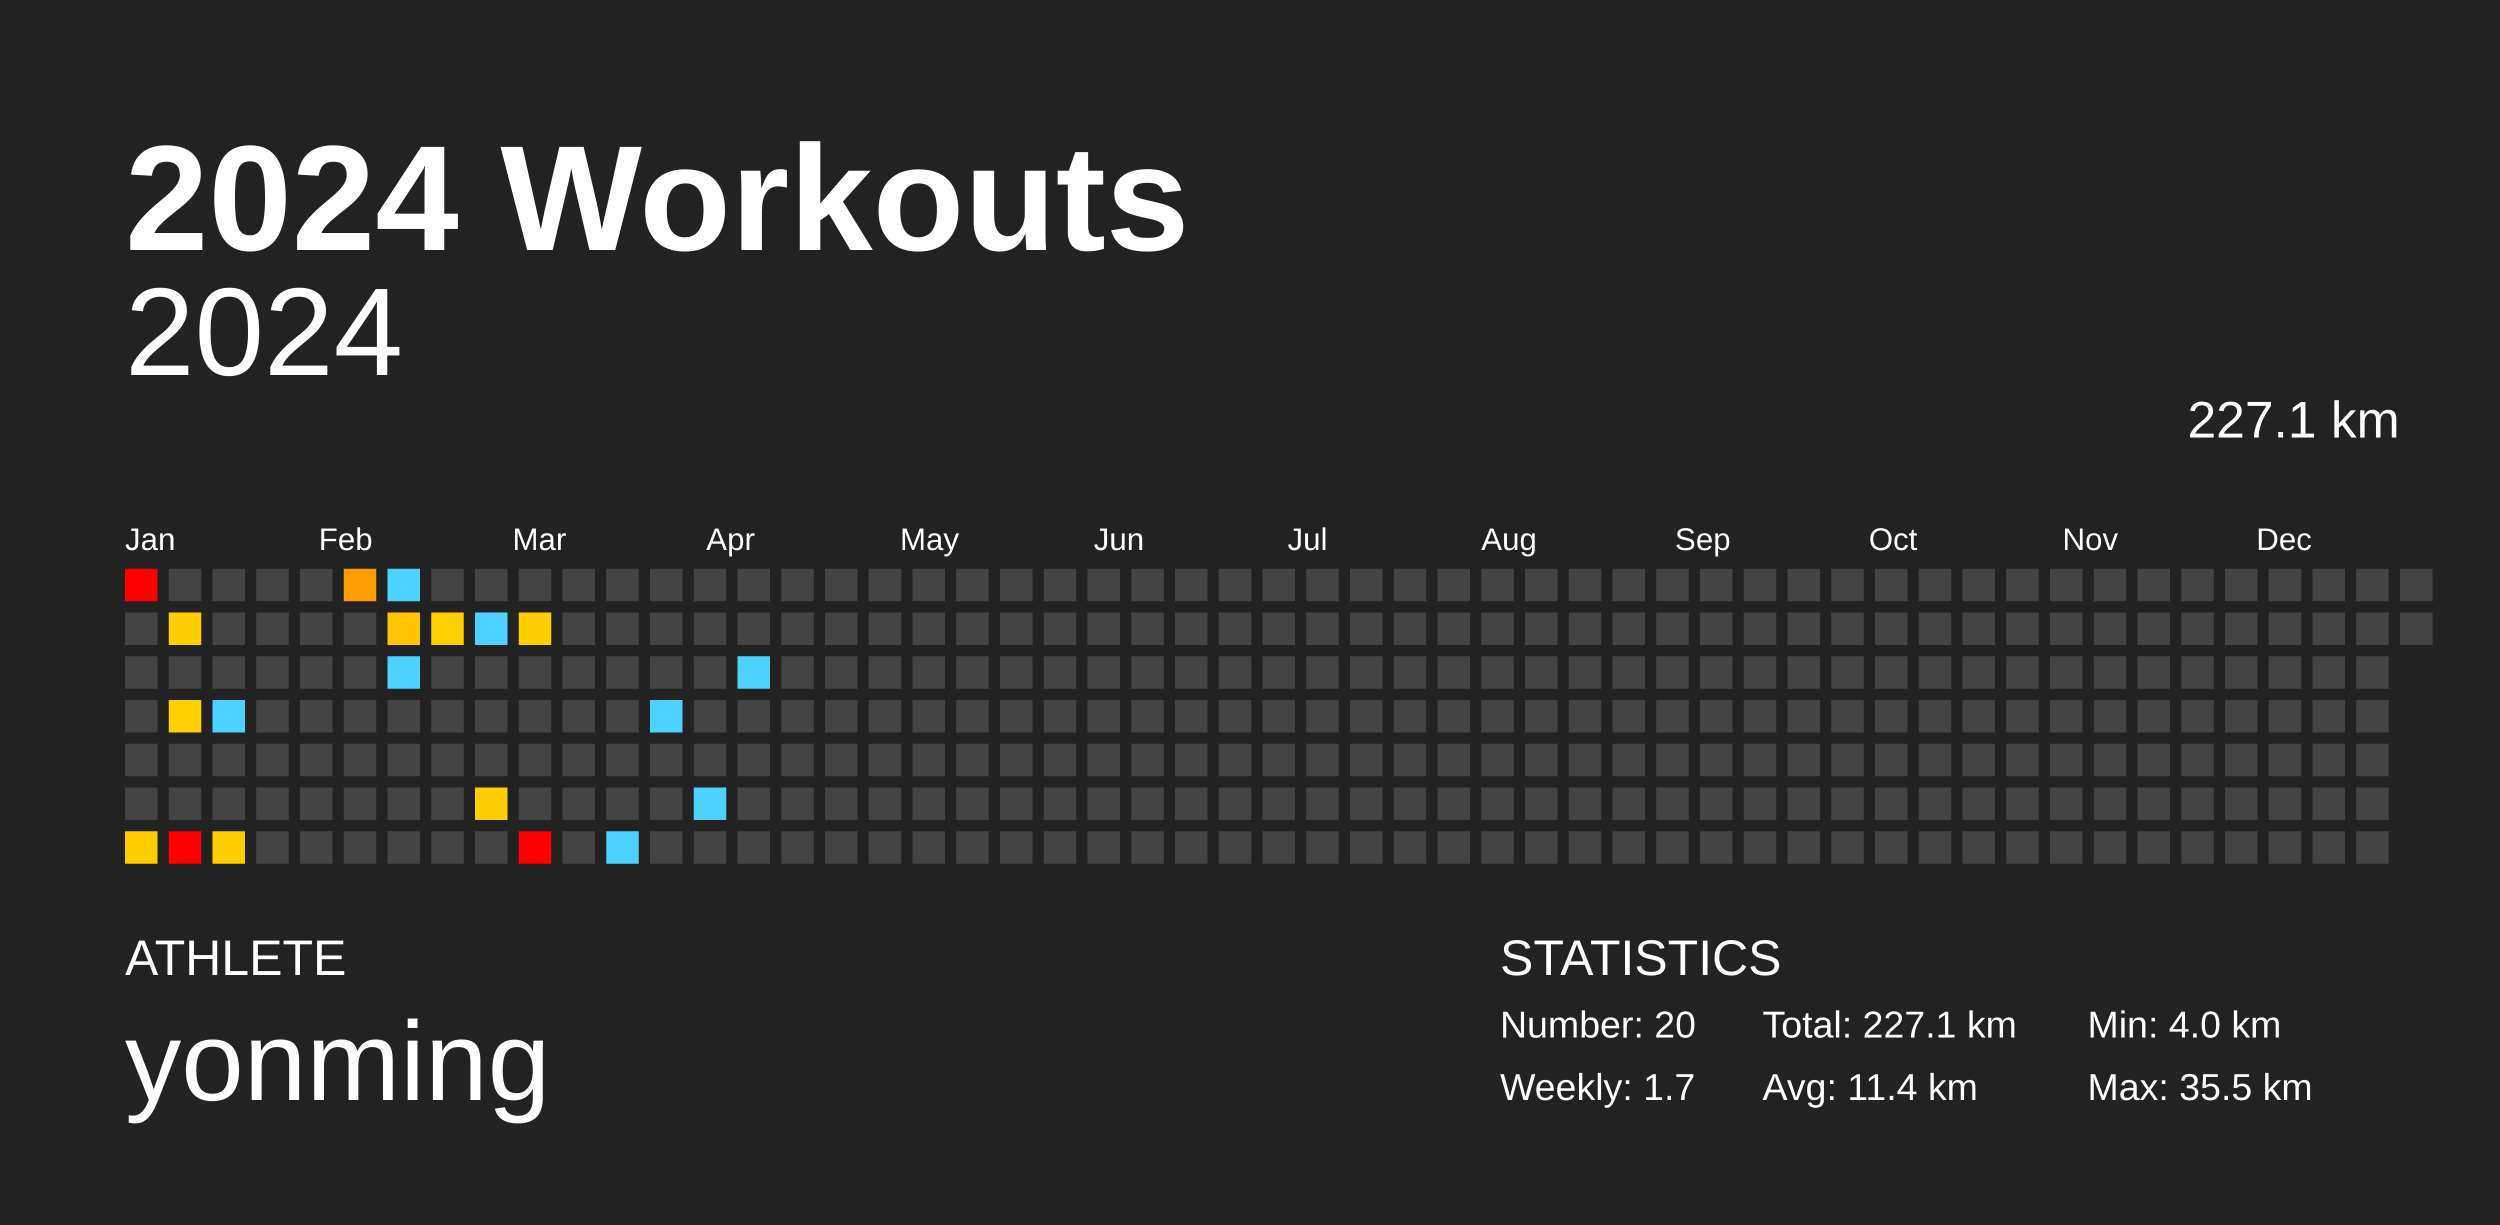
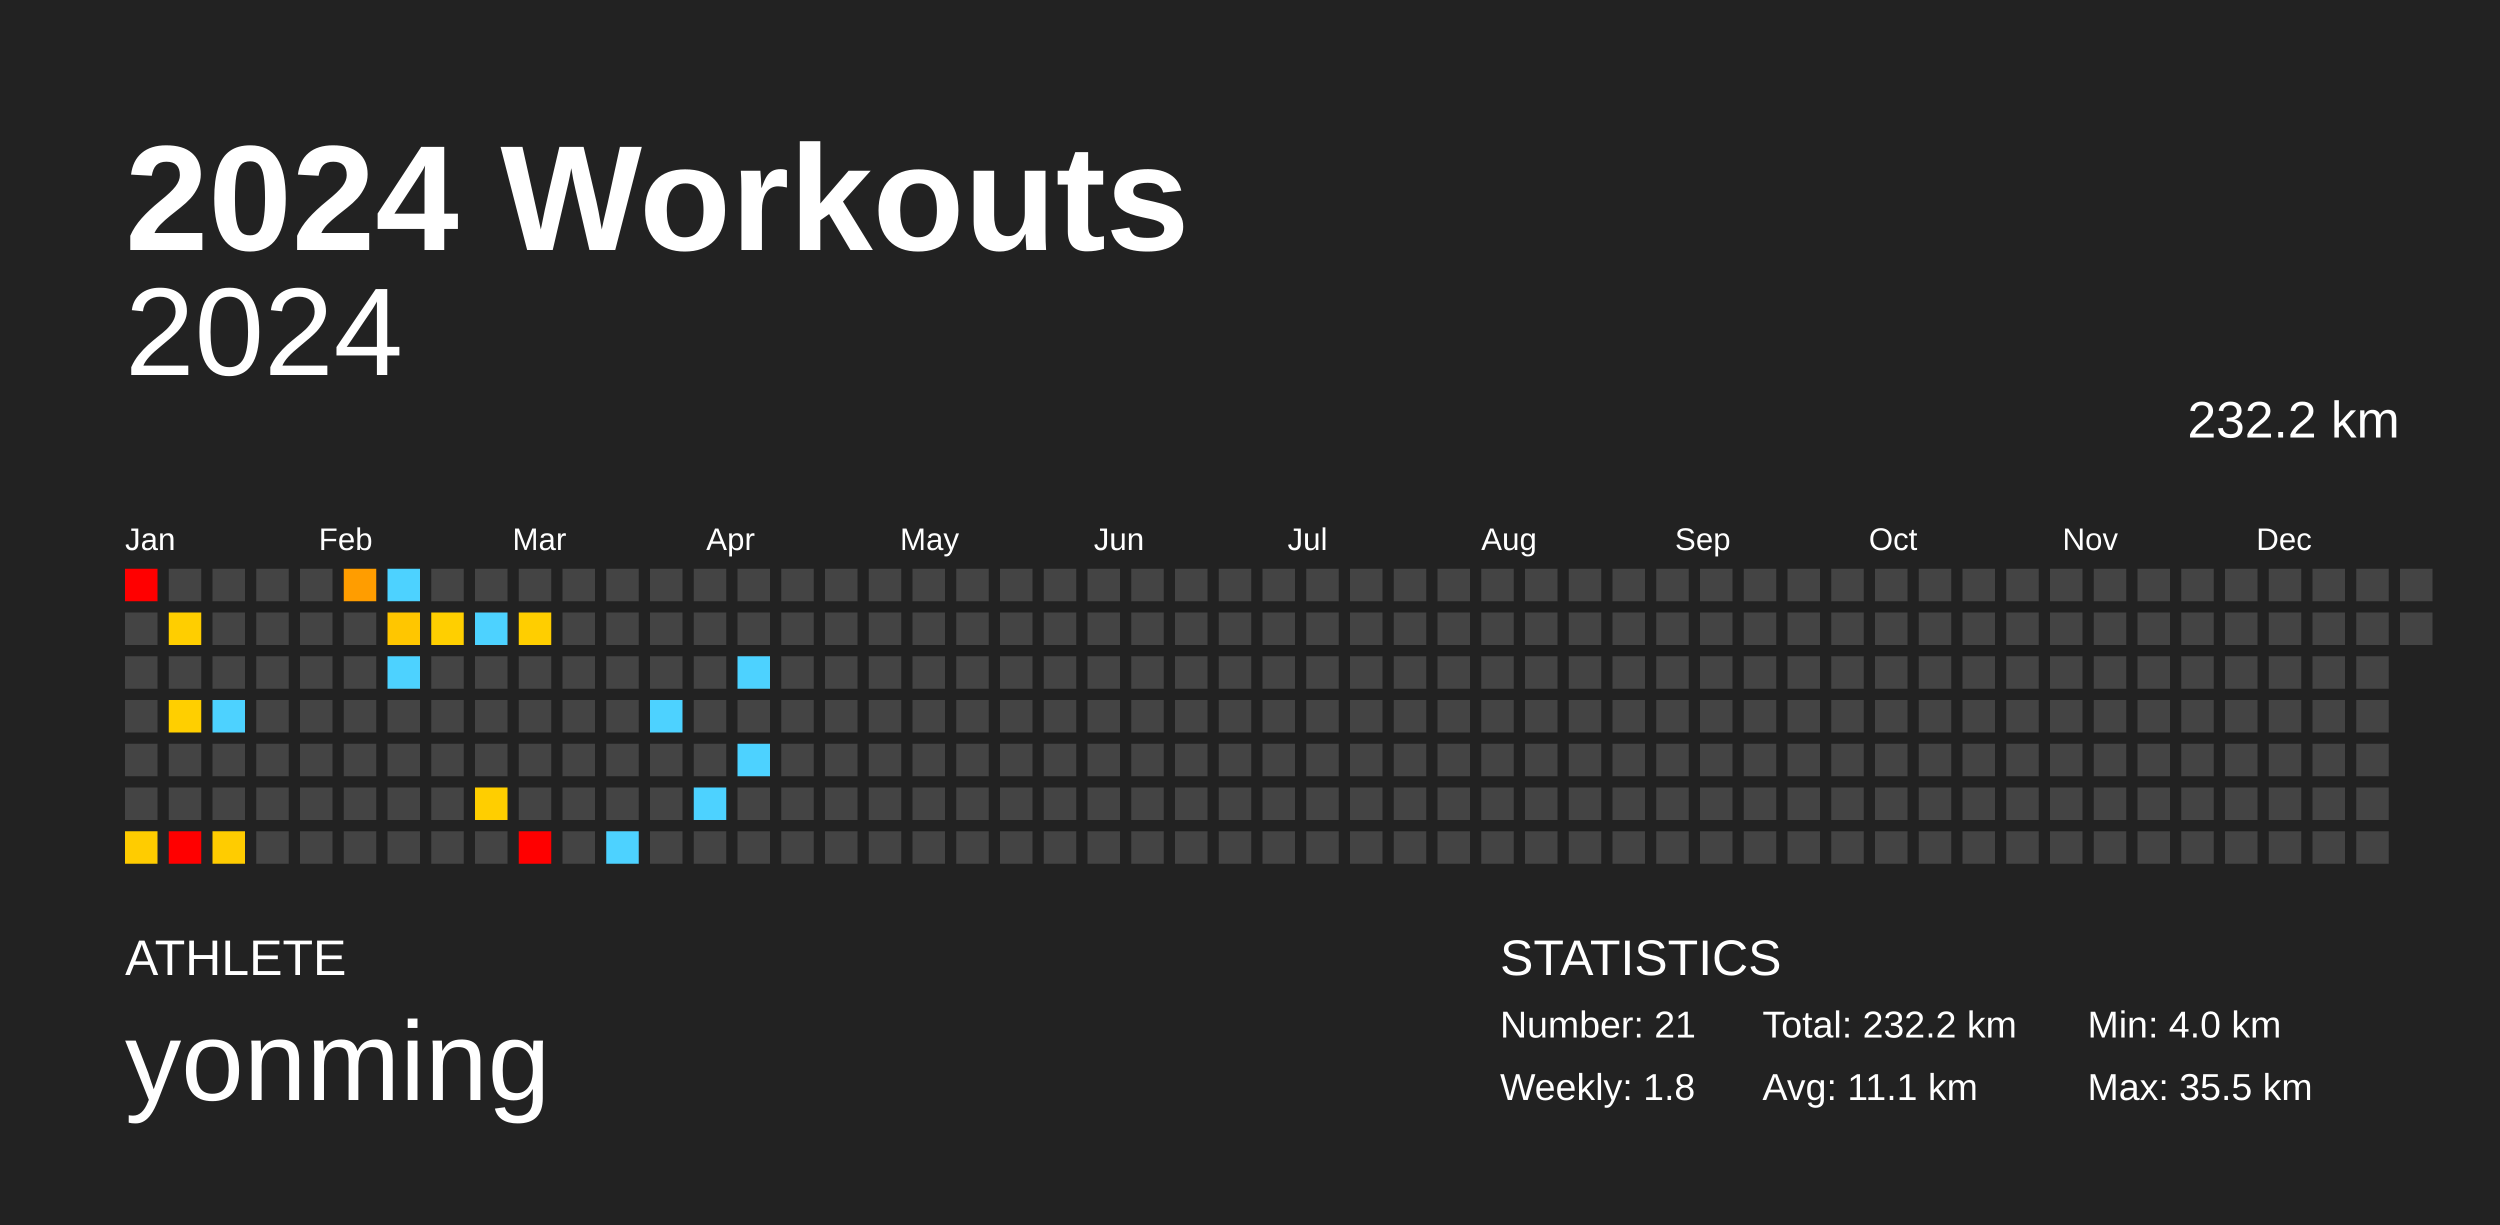
<svg xmlns="http://www.w3.org/2000/svg" baseProfile="full" height="98mm" version="1.1" viewBox="0,0,200,98" width="200mm">
  <defs />
  <rect fill="#222222" height="98" width="200" x="0" y="0" />
  <text fill="#FFFFFF" style="font-size:12px; font-family:Arial; font-weight:bold;" x="10" y="20">2024 Workouts</text>
  <text fill="#FFFFFF" style="font-size:4px; font-family:Arial" x="10" y="78">ATHLETE</text>
  <text fill="#FFFFFF" style="font-size:9px; font-family:Arial" x="10" y="88">yonming</text>
  <text fill="#FFFFFF" style="font-size:4px; font-family:Arial" x="120" y="78">STATISTICS</text>
-   <text fill="#FFFFFF" style="font-size:3px; font-family:Arial" x="120" y="83">Number: 20</text>
-   <text fill="#FFFFFF" style="font-size:3px; font-family:Arial" x="120" y="88">Weekly: 1.7</text>
-   <text fill="#FFFFFF" style="font-size:3px; font-family:Arial" x="141" y="83">Total: 227.1 km</text>
-   <text fill="#FFFFFF" style="font-size:3px; font-family:Arial" x="141" y="88">Avg: 11.4 km</text>
+   <text fill="#FFFFFF" style="font-size:3px; font-family:Arial" x="120" y="83">Number: 21</text>
+   <text fill="#FFFFFF" style="font-size:3px; font-family:Arial" x="120" y="88">Weekly: 1.8</text>
+   <text fill="#FFFFFF" style="font-size:3px; font-family:Arial" x="141" y="83">Total: 232.2 km</text>
+   <text fill="#FFFFFF" style="font-size:3px; font-family:Arial" x="141" y="88">Avg: 11.1 km</text>
  <text fill="#FFFFFF" style="font-size:3px; font-family:Arial" x="167" y="83">Min: 4.0 km</text>
  <text fill="#FFFFFF" style="font-size:3px; font-family:Arial" x="167" y="88">Max: 35.5 km</text>
  <text alignment-baseline="hanging" fill="#FFFFFF" style="font-size:10.0px; font-family:Arial;" x="10" y="30">2024</text>
-   <text alignment-baseline="hanging" fill="#FFFFFF" style="font-size:4.125px; font-family:Arial;" x="175" y="35">227.1 km</text>
+   <text alignment-baseline="hanging" fill="#FFFFFF" style="font-size:4.125px; font-family:Arial;" x="175" y="35">232.2 km</text>
  <text fill="#FFFFFF" style="font-size:2.5px; font-family:Arial" x="10.0" y="44">Jan</text>
  <text fill="#FFFFFF" style="font-size:2.5px; font-family:Arial" x="25.5" y="44">Feb</text>
  <text fill="#FFFFFF" style="font-size:2.5px; font-family:Arial" x="41.0" y="44">Mar</text>
  <text fill="#FFFFFF" style="font-size:2.5px; font-family:Arial" x="56.5" y="44">Apr</text>
  <text fill="#FFFFFF" style="font-size:2.5px; font-family:Arial" x="72.0" y="44">May</text>
  <text fill="#FFFFFF" style="font-size:2.5px; font-family:Arial" x="87.5" y="44">Jun</text>
  <text fill="#FFFFFF" style="font-size:2.5px; font-family:Arial" x="103.0" y="44">Jul</text>
  <text fill="#FFFFFF" style="font-size:2.5px; font-family:Arial" x="118.5" y="44">Aug</text>
  <text fill="#FFFFFF" style="font-size:2.5px; font-family:Arial" x="134.0" y="44">Sep</text>
  <text fill="#FFFFFF" style="font-size:2.5px; font-family:Arial" x="149.5" y="44">Oct</text>
  <text fill="#FFFFFF" style="font-size:2.5px; font-family:Arial" x="165.0" y="44">Nov</text>
  <text fill="#FFFFFF" style="font-size:2.5px; font-family:Arial" x="180.5" y="44">Dec</text>
  <rect fill="red" height="2.6" width="2.6" x="10.0" y="45.5" />
  <rect fill="#444444" height="2.6" width="2.6" x="10.0" y="49.0" />
  <rect fill="#444444" height="2.6" width="2.6" x="10.0" y="52.5" />
  <rect fill="#444444" height="2.6" width="2.6" x="10.0" y="56.0" />
  <rect fill="#444444" height="2.6" width="2.6" x="10.0" y="59.5" />
  <rect fill="#444444" height="2.6" width="2.6" x="10.0" y="63.0" />
  <rect fill="#ffcc00" height="2.6" width="2.6" x="10.0" y="66.5" />
  <rect fill="#444444" height="2.6" width="2.6" x="13.5" y="45.5" />
  <rect fill="#ffce00" height="2.6" width="2.6" x="13.5" y="49.0" />
  <rect fill="#444444" height="2.6" width="2.6" x="13.5" y="52.5" />
  <rect fill="#ffcf00" height="2.6" width="2.6" x="13.5" y="56.0" />
  <rect fill="#444444" height="2.6" width="2.6" x="13.5" y="59.5" />
  <rect fill="#444444" height="2.6" width="2.6" x="13.5" y="63.0" />
  <rect fill="red" height="2.6" width="2.6" x="13.5" y="66.5" />
  <rect fill="#444444" height="2.6" width="2.6" x="17.0" y="45.5" />
  <rect fill="#444444" height="2.6" width="2.6" x="17.0" y="49.0" />
  <rect fill="#444444" height="2.6" width="2.6" x="17.0" y="52.5" />
  <rect fill="#4dd2ff" height="2.6" width="2.6" x="17.0" y="56.0" />
  <rect fill="#444444" height="2.6" width="2.6" x="17.0" y="59.5" />
  <rect fill="#444444" height="2.6" width="2.6" x="17.0" y="63.0" />
  <rect fill="#ffcc00" height="2.6" width="2.6" x="17.0" y="66.5" />
  <rect fill="#444444" height="2.6" width="2.6" x="20.5" y="45.5" />
  <rect fill="#444444" height="2.6" width="2.6" x="20.5" y="49.0" />
  <rect fill="#444444" height="2.6" width="2.6" x="20.5" y="52.5" />
  <rect fill="#444444" height="2.6" width="2.6" x="20.5" y="56.0" />
  <rect fill="#444444" height="2.6" width="2.6" x="20.5" y="59.5" />
  <rect fill="#444444" height="2.6" width="2.6" x="20.5" y="63.0" />
  <rect fill="#444444" height="2.6" width="2.6" x="20.5" y="66.5" />
  <rect fill="#444444" height="2.6" width="2.6" x="24.0" y="45.5" />
  <rect fill="#444444" height="2.6" width="2.6" x="24.0" y="49.0" />
  <rect fill="#444444" height="2.6" width="2.6" x="24.0" y="52.5" />
  <rect fill="#444444" height="2.6" width="2.6" x="24.0" y="56.0" />
  <rect fill="#444444" height="2.6" width="2.6" x="24.0" y="59.5" />
  <rect fill="#444444" height="2.6" width="2.6" x="24.0" y="63.0" />
  <rect fill="#444444" height="2.6" width="2.6" x="24.0" y="66.5" />
  <rect fill="#ff9d00" height="2.6" width="2.6" x="27.5" y="45.5" />
  <rect fill="#444444" height="2.6" width="2.6" x="27.5" y="49.0" />
  <rect fill="#444444" height="2.6" width="2.6" x="27.5" y="52.5" />
  <rect fill="#444444" height="2.6" width="2.6" x="27.5" y="56.0" />
  <rect fill="#444444" height="2.6" width="2.6" x="27.5" y="59.5" />
  <rect fill="#444444" height="2.6" width="2.6" x="27.5" y="63.0" />
  <rect fill="#444444" height="2.6" width="2.6" x="27.5" y="66.5" />
  <rect fill="#4dd2ff" height="2.6" width="2.6" x="31.0" y="45.5" />
  <rect fill="#ffc600" height="2.6" width="2.6" x="31.0" y="49.0" />
  <rect fill="#4dd2ff" height="2.6" width="2.6" x="31.0" y="52.5" />
  <rect fill="#444444" height="2.6" width="2.6" x="31.0" y="56.0" />
  <rect fill="#444444" height="2.6" width="2.6" x="31.0" y="59.5" />
  <rect fill="#444444" height="2.6" width="2.6" x="31.0" y="63.0" />
  <rect fill="#444444" height="2.6" width="2.6" x="31.0" y="66.5" />
  <rect fill="#444444" height="2.6" width="2.6" x="34.5" y="45.5" />
  <rect fill="#ffcf00" height="2.6" width="2.6" x="34.5" y="49.0" />
  <rect fill="#444444" height="2.6" width="2.6" x="34.5" y="52.5" />
  <rect fill="#444444" height="2.6" width="2.6" x="34.5" y="56.0" />
  <rect fill="#444444" height="2.6" width="2.6" x="34.5" y="59.5" />
  <rect fill="#444444" height="2.6" width="2.6" x="34.5" y="63.0" />
  <rect fill="#444444" height="2.6" width="2.6" x="34.5" y="66.5" />
  <rect fill="#444444" height="2.6" width="2.6" x="38.0" y="45.5" />
  <rect fill="#4dd2ff" height="2.6" width="2.6" x="38.0" y="49.0" />
  <rect fill="#444444" height="2.6" width="2.6" x="38.0" y="52.5" />
  <rect fill="#444444" height="2.6" width="2.6" x="38.0" y="56.0" />
  <rect fill="#444444" height="2.6" width="2.6" x="38.0" y="59.5" />
  <rect fill="#ffce00" height="2.6" width="2.6" x="38.0" y="63.0" />
  <rect fill="#444444" height="2.6" width="2.6" x="38.0" y="66.5" />
  <rect fill="#444444" height="2.6" width="2.6" x="41.5" y="45.5" />
  <rect fill="#ffce00" height="2.6" width="2.6" x="41.5" y="49.0" />
  <rect fill="#444444" height="2.6" width="2.6" x="41.5" y="52.5" />
  <rect fill="#444444" height="2.6" width="2.6" x="41.5" y="56.0" />
  <rect fill="#444444" height="2.6" width="2.6" x="41.5" y="59.5" />
  <rect fill="#444444" height="2.6" width="2.6" x="41.5" y="63.0" />
  <rect fill="red" height="2.6" width="2.6" x="41.5" y="66.5" />
  <rect fill="#444444" height="2.6" width="2.6" x="45.0" y="45.5" />
  <rect fill="#444444" height="2.6" width="2.6" x="45.0" y="49.0" />
  <rect fill="#444444" height="2.6" width="2.6" x="45.0" y="52.5" />
  <rect fill="#444444" height="2.6" width="2.6" x="45.0" y="56.0" />
  <rect fill="#444444" height="2.6" width="2.6" x="45.0" y="59.5" />
  <rect fill="#444444" height="2.6" width="2.6" x="45.0" y="63.0" />
  <rect fill="#444444" height="2.6" width="2.6" x="45.0" y="66.5" />
  <rect fill="#444444" height="2.6" width="2.6" x="48.5" y="45.5" />
  <rect fill="#444444" height="2.6" width="2.6" x="48.5" y="49.0" />
  <rect fill="#444444" height="2.6" width="2.6" x="48.5" y="52.5" />
  <rect fill="#444444" height="2.6" width="2.6" x="48.5" y="56.0" />
  <rect fill="#444444" height="2.6" width="2.6" x="48.5" y="59.5" />
  <rect fill="#444444" height="2.6" width="2.6" x="48.5" y="63.0" />
  <rect fill="#4dd2ff" height="2.6" width="2.6" x="48.5" y="66.5" />
  <rect fill="#444444" height="2.6" width="2.6" x="52.0" y="45.5" />
  <rect fill="#444444" height="2.6" width="2.6" x="52.0" y="49.0" />
  <rect fill="#444444" height="2.6" width="2.6" x="52.0" y="52.5" />
  <rect fill="#4dd2ff" height="2.6" width="2.6" x="52.0" y="56.0" />
  <rect fill="#444444" height="2.6" width="2.6" x="52.0" y="59.5" />
  <rect fill="#444444" height="2.6" width="2.6" x="52.0" y="63.0" />
  <rect fill="#444444" height="2.6" width="2.6" x="52.0" y="66.5" />
  <rect fill="#444444" height="2.6" width="2.6" x="55.5" y="45.5" />
  <rect fill="#444444" height="2.6" width="2.6" x="55.5" y="49.0" />
  <rect fill="#444444" height="2.6" width="2.6" x="55.5" y="52.5" />
  <rect fill="#444444" height="2.6" width="2.6" x="55.5" y="56.0" />
  <rect fill="#444444" height="2.6" width="2.6" x="55.5" y="59.5" />
  <rect fill="#4dd2ff" height="2.6" width="2.6" x="55.5" y="63.0" />
  <rect fill="#444444" height="2.6" width="2.6" x="55.5" y="66.5" />
  <rect fill="#444444" height="2.6" width="2.6" x="59.0" y="45.5" />
  <rect fill="#444444" height="2.6" width="2.6" x="59.0" y="49.0" />
  <rect fill="#4dd2ff" height="2.6" width="2.6" x="59.0" y="52.5" />
  <rect fill="#444444" height="2.6" width="2.6" x="59.0" y="56.0" />
-   <rect fill="#444444" height="2.6" width="2.6" x="59.0" y="59.5" />
+   <rect fill="#4dd2ff" height="2.6" width="2.6" x="59.0" y="59.5" />
  <rect fill="#444444" height="2.6" width="2.6" x="59.0" y="63.0" />
  <rect fill="#444444" height="2.6" width="2.6" x="59.0" y="66.5" />
  <rect fill="#444444" height="2.6" width="2.6" x="62.5" y="45.5" />
  <rect fill="#444444" height="2.6" width="2.6" x="62.5" y="49.0" />
  <rect fill="#444444" height="2.6" width="2.6" x="62.5" y="52.5" />
  <rect fill="#444444" height="2.6" width="2.6" x="62.5" y="56.0" />
  <rect fill="#444444" height="2.6" width="2.6" x="62.5" y="59.5" />
  <rect fill="#444444" height="2.6" width="2.6" x="62.5" y="63.0" />
  <rect fill="#444444" height="2.6" width="2.6" x="62.5" y="66.5" />
  <rect fill="#444444" height="2.6" width="2.6" x="66.0" y="45.5" />
  <rect fill="#444444" height="2.6" width="2.6" x="66.0" y="49.0" />
  <rect fill="#444444" height="2.6" width="2.6" x="66.0" y="52.5" />
  <rect fill="#444444" height="2.6" width="2.6" x="66.0" y="56.0" />
  <rect fill="#444444" height="2.6" width="2.6" x="66.0" y="59.5" />
  <rect fill="#444444" height="2.6" width="2.6" x="66.0" y="63.0" />
  <rect fill="#444444" height="2.6" width="2.6" x="66.0" y="66.5" />
  <rect fill="#444444" height="2.6" width="2.6" x="69.5" y="45.5" />
  <rect fill="#444444" height="2.6" width="2.6" x="69.5" y="49.0" />
  <rect fill="#444444" height="2.6" width="2.6" x="69.5" y="52.5" />
  <rect fill="#444444" height="2.6" width="2.6" x="69.5" y="56.0" />
  <rect fill="#444444" height="2.6" width="2.6" x="69.5" y="59.5" />
  <rect fill="#444444" height="2.6" width="2.6" x="69.5" y="63.0" />
  <rect fill="#444444" height="2.6" width="2.6" x="69.5" y="66.5" />
  <rect fill="#444444" height="2.6" width="2.6" x="73.0" y="45.5" />
  <rect fill="#444444" height="2.6" width="2.6" x="73.0" y="49.0" />
  <rect fill="#444444" height="2.6" width="2.6" x="73.0" y="52.5" />
  <rect fill="#444444" height="2.6" width="2.6" x="73.0" y="56.0" />
  <rect fill="#444444" height="2.6" width="2.6" x="73.0" y="59.5" />
  <rect fill="#444444" height="2.6" width="2.6" x="73.0" y="63.0" />
  <rect fill="#444444" height="2.6" width="2.6" x="73.0" y="66.5" />
  <rect fill="#444444" height="2.6" width="2.6" x="76.5" y="45.5" />
  <rect fill="#444444" height="2.6" width="2.6" x="76.5" y="49.0" />
  <rect fill="#444444" height="2.6" width="2.6" x="76.5" y="52.5" />
  <rect fill="#444444" height="2.6" width="2.6" x="76.5" y="56.0" />
  <rect fill="#444444" height="2.6" width="2.6" x="76.5" y="59.5" />
  <rect fill="#444444" height="2.6" width="2.6" x="76.5" y="63.0" />
  <rect fill="#444444" height="2.6" width="2.6" x="76.5" y="66.5" />
  <rect fill="#444444" height="2.6" width="2.6" x="80.0" y="45.5" />
  <rect fill="#444444" height="2.6" width="2.6" x="80.0" y="49.0" />
  <rect fill="#444444" height="2.6" width="2.6" x="80.0" y="52.5" />
  <rect fill="#444444" height="2.6" width="2.6" x="80.0" y="56.0" />
  <rect fill="#444444" height="2.6" width="2.6" x="80.0" y="59.5" />
  <rect fill="#444444" height="2.6" width="2.6" x="80.0" y="63.0" />
  <rect fill="#444444" height="2.6" width="2.6" x="80.0" y="66.5" />
  <rect fill="#444444" height="2.6" width="2.6" x="83.5" y="45.5" />
  <rect fill="#444444" height="2.6" width="2.6" x="83.5" y="49.0" />
  <rect fill="#444444" height="2.6" width="2.6" x="83.5" y="52.5" />
  <rect fill="#444444" height="2.6" width="2.6" x="83.5" y="56.0" />
  <rect fill="#444444" height="2.6" width="2.6" x="83.5" y="59.5" />
  <rect fill="#444444" height="2.6" width="2.6" x="83.5" y="63.0" />
  <rect fill="#444444" height="2.6" width="2.6" x="83.5" y="66.5" />
  <rect fill="#444444" height="2.6" width="2.6" x="87.0" y="45.5" />
  <rect fill="#444444" height="2.6" width="2.6" x="87.0" y="49.0" />
  <rect fill="#444444" height="2.6" width="2.6" x="87.0" y="52.5" />
  <rect fill="#444444" height="2.6" width="2.6" x="87.0" y="56.0" />
  <rect fill="#444444" height="2.6" width="2.6" x="87.0" y="59.5" />
  <rect fill="#444444" height="2.6" width="2.6" x="87.0" y="63.0" />
  <rect fill="#444444" height="2.6" width="2.6" x="87.0" y="66.5" />
  <rect fill="#444444" height="2.6" width="2.6" x="90.5" y="45.5" />
  <rect fill="#444444" height="2.6" width="2.6" x="90.5" y="49.0" />
  <rect fill="#444444" height="2.6" width="2.6" x="90.5" y="52.5" />
  <rect fill="#444444" height="2.6" width="2.6" x="90.5" y="56.0" />
  <rect fill="#444444" height="2.6" width="2.6" x="90.5" y="59.5" />
  <rect fill="#444444" height="2.6" width="2.6" x="90.5" y="63.0" />
  <rect fill="#444444" height="2.6" width="2.6" x="90.5" y="66.5" />
  <rect fill="#444444" height="2.6" width="2.6" x="94.0" y="45.5" />
  <rect fill="#444444" height="2.6" width="2.6" x="94.0" y="49.0" />
  <rect fill="#444444" height="2.6" width="2.6" x="94.0" y="52.5" />
  <rect fill="#444444" height="2.6" width="2.6" x="94.0" y="56.0" />
  <rect fill="#444444" height="2.6" width="2.6" x="94.0" y="59.5" />
  <rect fill="#444444" height="2.6" width="2.6" x="94.0" y="63.0" />
  <rect fill="#444444" height="2.6" width="2.6" x="94.0" y="66.5" />
  <rect fill="#444444" height="2.6" width="2.6" x="97.5" y="45.5" />
  <rect fill="#444444" height="2.6" width="2.6" x="97.5" y="49.0" />
  <rect fill="#444444" height="2.6" width="2.6" x="97.5" y="52.5" />
  <rect fill="#444444" height="2.6" width="2.6" x="97.5" y="56.0" />
  <rect fill="#444444" height="2.6" width="2.6" x="97.5" y="59.5" />
  <rect fill="#444444" height="2.6" width="2.6" x="97.5" y="63.0" />
  <rect fill="#444444" height="2.6" width="2.6" x="97.5" y="66.5" />
  <rect fill="#444444" height="2.6" width="2.6" x="101.0" y="45.5" />
  <rect fill="#444444" height="2.6" width="2.6" x="101.0" y="49.0" />
  <rect fill="#444444" height="2.6" width="2.6" x="101.0" y="52.5" />
  <rect fill="#444444" height="2.6" width="2.6" x="101.0" y="56.0" />
  <rect fill="#444444" height="2.6" width="2.6" x="101.0" y="59.5" />
  <rect fill="#444444" height="2.6" width="2.6" x="101.0" y="63.0" />
  <rect fill="#444444" height="2.6" width="2.6" x="101.0" y="66.5" />
  <rect fill="#444444" height="2.6" width="2.6" x="104.5" y="45.5" />
  <rect fill="#444444" height="2.6" width="2.6" x="104.5" y="49.0" />
  <rect fill="#444444" height="2.6" width="2.6" x="104.5" y="52.5" />
  <rect fill="#444444" height="2.6" width="2.6" x="104.5" y="56.0" />
  <rect fill="#444444" height="2.6" width="2.6" x="104.5" y="59.5" />
  <rect fill="#444444" height="2.6" width="2.6" x="104.5" y="63.0" />
  <rect fill="#444444" height="2.6" width="2.6" x="104.5" y="66.5" />
  <rect fill="#444444" height="2.6" width="2.6" x="108.0" y="45.5" />
  <rect fill="#444444" height="2.6" width="2.6" x="108.0" y="49.0" />
  <rect fill="#444444" height="2.6" width="2.6" x="108.0" y="52.5" />
  <rect fill="#444444" height="2.6" width="2.6" x="108.0" y="56.0" />
  <rect fill="#444444" height="2.6" width="2.6" x="108.0" y="59.5" />
  <rect fill="#444444" height="2.6" width="2.6" x="108.0" y="63.0" />
  <rect fill="#444444" height="2.6" width="2.6" x="108.0" y="66.5" />
  <rect fill="#444444" height="2.6" width="2.6" x="111.5" y="45.5" />
  <rect fill="#444444" height="2.6" width="2.6" x="111.5" y="49.0" />
  <rect fill="#444444" height="2.6" width="2.6" x="111.5" y="52.5" />
  <rect fill="#444444" height="2.6" width="2.6" x="111.5" y="56.0" />
  <rect fill="#444444" height="2.6" width="2.6" x="111.5" y="59.5" />
  <rect fill="#444444" height="2.6" width="2.6" x="111.5" y="63.0" />
  <rect fill="#444444" height="2.6" width="2.6" x="111.5" y="66.5" />
  <rect fill="#444444" height="2.6" width="2.6" x="115.0" y="45.5" />
  <rect fill="#444444" height="2.6" width="2.6" x="115.0" y="49.0" />
  <rect fill="#444444" height="2.6" width="2.6" x="115.0" y="52.5" />
  <rect fill="#444444" height="2.6" width="2.6" x="115.0" y="56.0" />
  <rect fill="#444444" height="2.6" width="2.6" x="115.0" y="59.5" />
  <rect fill="#444444" height="2.6" width="2.6" x="115.0" y="63.0" />
  <rect fill="#444444" height="2.6" width="2.6" x="115.0" y="66.5" />
  <rect fill="#444444" height="2.6" width="2.6" x="118.5" y="45.5" />
  <rect fill="#444444" height="2.6" width="2.6" x="118.5" y="49.0" />
  <rect fill="#444444" height="2.6" width="2.6" x="118.5" y="52.5" />
  <rect fill="#444444" height="2.6" width="2.6" x="118.5" y="56.0" />
  <rect fill="#444444" height="2.6" width="2.6" x="118.5" y="59.5" />
  <rect fill="#444444" height="2.6" width="2.6" x="118.5" y="63.0" />
  <rect fill="#444444" height="2.6" width="2.6" x="118.5" y="66.5" />
  <rect fill="#444444" height="2.6" width="2.6" x="122.0" y="45.5" />
  <rect fill="#444444" height="2.6" width="2.6" x="122.0" y="49.0" />
  <rect fill="#444444" height="2.6" width="2.6" x="122.0" y="52.5" />
  <rect fill="#444444" height="2.6" width="2.6" x="122.0" y="56.0" />
  <rect fill="#444444" height="2.6" width="2.6" x="122.0" y="59.5" />
  <rect fill="#444444" height="2.6" width="2.6" x="122.0" y="63.0" />
  <rect fill="#444444" height="2.6" width="2.6" x="122.0" y="66.5" />
  <rect fill="#444444" height="2.6" width="2.6" x="125.5" y="45.5" />
  <rect fill="#444444" height="2.6" width="2.6" x="125.5" y="49.0" />
  <rect fill="#444444" height="2.6" width="2.6" x="125.5" y="52.5" />
  <rect fill="#444444" height="2.6" width="2.6" x="125.5" y="56.0" />
  <rect fill="#444444" height="2.6" width="2.6" x="125.5" y="59.5" />
  <rect fill="#444444" height="2.6" width="2.6" x="125.5" y="63.0" />
  <rect fill="#444444" height="2.6" width="2.6" x="125.5" y="66.5" />
  <rect fill="#444444" height="2.6" width="2.6" x="129.0" y="45.5" />
  <rect fill="#444444" height="2.6" width="2.6" x="129.0" y="49.0" />
  <rect fill="#444444" height="2.6" width="2.6" x="129.0" y="52.5" />
  <rect fill="#444444" height="2.6" width="2.6" x="129.0" y="56.0" />
  <rect fill="#444444" height="2.6" width="2.6" x="129.0" y="59.5" />
  <rect fill="#444444" height="2.6" width="2.6" x="129.0" y="63.0" />
  <rect fill="#444444" height="2.6" width="2.6" x="129.0" y="66.5" />
  <rect fill="#444444" height="2.6" width="2.6" x="132.5" y="45.5" />
  <rect fill="#444444" height="2.6" width="2.6" x="132.5" y="49.0" />
  <rect fill="#444444" height="2.6" width="2.6" x="132.5" y="52.5" />
  <rect fill="#444444" height="2.6" width="2.6" x="132.5" y="56.0" />
  <rect fill="#444444" height="2.6" width="2.6" x="132.5" y="59.5" />
  <rect fill="#444444" height="2.6" width="2.6" x="132.5" y="63.0" />
  <rect fill="#444444" height="2.6" width="2.6" x="132.5" y="66.5" />
  <rect fill="#444444" height="2.6" width="2.6" x="136.0" y="45.5" />
  <rect fill="#444444" height="2.6" width="2.6" x="136.0" y="49.0" />
  <rect fill="#444444" height="2.6" width="2.6" x="136.0" y="52.5" />
  <rect fill="#444444" height="2.6" width="2.6" x="136.0" y="56.0" />
  <rect fill="#444444" height="2.6" width="2.6" x="136.0" y="59.5" />
  <rect fill="#444444" height="2.6" width="2.6" x="136.0" y="63.0" />
  <rect fill="#444444" height="2.6" width="2.6" x="136.0" y="66.5" />
  <rect fill="#444444" height="2.6" width="2.6" x="139.5" y="45.5" />
  <rect fill="#444444" height="2.6" width="2.6" x="139.5" y="49.0" />
  <rect fill="#444444" height="2.6" width="2.6" x="139.5" y="52.5" />
  <rect fill="#444444" height="2.6" width="2.6" x="139.5" y="56.0" />
  <rect fill="#444444" height="2.6" width="2.6" x="139.5" y="59.5" />
  <rect fill="#444444" height="2.6" width="2.6" x="139.5" y="63.0" />
  <rect fill="#444444" height="2.6" width="2.6" x="139.5" y="66.5" />
  <rect fill="#444444" height="2.6" width="2.6" x="143.0" y="45.5" />
  <rect fill="#444444" height="2.6" width="2.6" x="143.0" y="49.0" />
  <rect fill="#444444" height="2.6" width="2.6" x="143.0" y="52.5" />
  <rect fill="#444444" height="2.6" width="2.6" x="143.0" y="56.0" />
  <rect fill="#444444" height="2.6" width="2.6" x="143.0" y="59.5" />
  <rect fill="#444444" height="2.6" width="2.6" x="143.0" y="63.0" />
  <rect fill="#444444" height="2.6" width="2.6" x="143.0" y="66.5" />
  <rect fill="#444444" height="2.6" width="2.6" x="146.5" y="45.5" />
  <rect fill="#444444" height="2.6" width="2.6" x="146.5" y="49.0" />
  <rect fill="#444444" height="2.6" width="2.6" x="146.5" y="52.5" />
  <rect fill="#444444" height="2.6" width="2.6" x="146.5" y="56.0" />
  <rect fill="#444444" height="2.6" width="2.6" x="146.5" y="59.5" />
  <rect fill="#444444" height="2.6" width="2.6" x="146.5" y="63.0" />
  <rect fill="#444444" height="2.6" width="2.6" x="146.5" y="66.5" />
  <rect fill="#444444" height="2.6" width="2.6" x="150.0" y="45.5" />
  <rect fill="#444444" height="2.6" width="2.6" x="150.0" y="49.0" />
  <rect fill="#444444" height="2.6" width="2.6" x="150.0" y="52.5" />
  <rect fill="#444444" height="2.6" width="2.6" x="150.0" y="56.0" />
  <rect fill="#444444" height="2.6" width="2.6" x="150.0" y="59.5" />
  <rect fill="#444444" height="2.6" width="2.6" x="150.0" y="63.0" />
  <rect fill="#444444" height="2.6" width="2.6" x="150.0" y="66.5" />
  <rect fill="#444444" height="2.6" width="2.6" x="153.5" y="45.5" />
  <rect fill="#444444" height="2.6" width="2.6" x="153.5" y="49.0" />
  <rect fill="#444444" height="2.6" width="2.6" x="153.5" y="52.5" />
  <rect fill="#444444" height="2.6" width="2.6" x="153.5" y="56.0" />
  <rect fill="#444444" height="2.6" width="2.6" x="153.5" y="59.5" />
  <rect fill="#444444" height="2.6" width="2.6" x="153.5" y="63.0" />
  <rect fill="#444444" height="2.6" width="2.6" x="153.5" y="66.5" />
  <rect fill="#444444" height="2.6" width="2.6" x="157.0" y="45.5" />
  <rect fill="#444444" height="2.6" width="2.6" x="157.0" y="49.0" />
  <rect fill="#444444" height="2.6" width="2.6" x="157.0" y="52.5" />
  <rect fill="#444444" height="2.6" width="2.6" x="157.0" y="56.0" />
  <rect fill="#444444" height="2.6" width="2.6" x="157.0" y="59.5" />
  <rect fill="#444444" height="2.6" width="2.6" x="157.0" y="63.0" />
  <rect fill="#444444" height="2.6" width="2.6" x="157.0" y="66.5" />
  <rect fill="#444444" height="2.6" width="2.6" x="160.5" y="45.5" />
  <rect fill="#444444" height="2.6" width="2.6" x="160.5" y="49.0" />
  <rect fill="#444444" height="2.6" width="2.6" x="160.5" y="52.5" />
  <rect fill="#444444" height="2.6" width="2.6" x="160.5" y="56.0" />
  <rect fill="#444444" height="2.6" width="2.6" x="160.5" y="59.5" />
  <rect fill="#444444" height="2.6" width="2.6" x="160.5" y="63.0" />
  <rect fill="#444444" height="2.6" width="2.6" x="160.5" y="66.5" />
  <rect fill="#444444" height="2.6" width="2.6" x="164.0" y="45.5" />
  <rect fill="#444444" height="2.6" width="2.6" x="164.0" y="49.0" />
  <rect fill="#444444" height="2.6" width="2.6" x="164.0" y="52.5" />
  <rect fill="#444444" height="2.6" width="2.6" x="164.0" y="56.0" />
  <rect fill="#444444" height="2.6" width="2.6" x="164.0" y="59.5" />
  <rect fill="#444444" height="2.6" width="2.6" x="164.0" y="63.0" />
  <rect fill="#444444" height="2.6" width="2.6" x="164.0" y="66.5" />
  <rect fill="#444444" height="2.6" width="2.6" x="167.5" y="45.5" />
  <rect fill="#444444" height="2.6" width="2.6" x="167.5" y="49.0" />
  <rect fill="#444444" height="2.6" width="2.6" x="167.5" y="52.5" />
  <rect fill="#444444" height="2.6" width="2.6" x="167.5" y="56.0" />
  <rect fill="#444444" height="2.6" width="2.6" x="167.5" y="59.5" />
  <rect fill="#444444" height="2.6" width="2.6" x="167.5" y="63.0" />
  <rect fill="#444444" height="2.6" width="2.6" x="167.5" y="66.5" />
  <rect fill="#444444" height="2.6" width="2.6" x="171.0" y="45.5" />
  <rect fill="#444444" height="2.6" width="2.6" x="171.0" y="49.0" />
  <rect fill="#444444" height="2.6" width="2.6" x="171.0" y="52.5" />
  <rect fill="#444444" height="2.6" width="2.6" x="171.0" y="56.0" />
  <rect fill="#444444" height="2.6" width="2.6" x="171.0" y="59.5" />
  <rect fill="#444444" height="2.6" width="2.6" x="171.0" y="63.0" />
  <rect fill="#444444" height="2.6" width="2.6" x="171.0" y="66.5" />
  <rect fill="#444444" height="2.6" width="2.6" x="174.5" y="45.5" />
  <rect fill="#444444" height="2.6" width="2.6" x="174.5" y="49.0" />
  <rect fill="#444444" height="2.6" width="2.6" x="174.5" y="52.5" />
  <rect fill="#444444" height="2.6" width="2.6" x="174.5" y="56.0" />
  <rect fill="#444444" height="2.6" width="2.6" x="174.5" y="59.5" />
  <rect fill="#444444" height="2.6" width="2.6" x="174.5" y="63.0" />
  <rect fill="#444444" height="2.6" width="2.6" x="174.5" y="66.5" />
  <rect fill="#444444" height="2.6" width="2.6" x="178.0" y="45.5" />
  <rect fill="#444444" height="2.6" width="2.6" x="178.0" y="49.0" />
  <rect fill="#444444" height="2.6" width="2.6" x="178.0" y="52.5" />
  <rect fill="#444444" height="2.6" width="2.6" x="178.0" y="56.0" />
  <rect fill="#444444" height="2.6" width="2.6" x="178.0" y="59.5" />
  <rect fill="#444444" height="2.6" width="2.6" x="178.0" y="63.0" />
  <rect fill="#444444" height="2.6" width="2.6" x="178.0" y="66.5" />
  <rect fill="#444444" height="2.6" width="2.6" x="181.5" y="45.5" />
  <rect fill="#444444" height="2.6" width="2.6" x="181.5" y="49.0" />
  <rect fill="#444444" height="2.6" width="2.6" x="181.5" y="52.5" />
  <rect fill="#444444" height="2.6" width="2.6" x="181.5" y="56.0" />
  <rect fill="#444444" height="2.6" width="2.6" x="181.5" y="59.5" />
  <rect fill="#444444" height="2.6" width="2.6" x="181.5" y="63.0" />
  <rect fill="#444444" height="2.6" width="2.6" x="181.5" y="66.5" />
  <rect fill="#444444" height="2.6" width="2.6" x="185.0" y="45.5" />
  <rect fill="#444444" height="2.6" width="2.6" x="185.0" y="49.0" />
  <rect fill="#444444" height="2.6" width="2.6" x="185.0" y="52.5" />
  <rect fill="#444444" height="2.6" width="2.6" x="185.0" y="56.0" />
  <rect fill="#444444" height="2.6" width="2.6" x="185.0" y="59.5" />
  <rect fill="#444444" height="2.6" width="2.6" x="185.0" y="63.0" />
  <rect fill="#444444" height="2.6" width="2.6" x="185.0" y="66.5" />
  <rect fill="#444444" height="2.6" width="2.6" x="188.5" y="45.5" />
  <rect fill="#444444" height="2.6" width="2.6" x="188.5" y="49.0" />
  <rect fill="#444444" height="2.6" width="2.6" x="188.5" y="52.5" />
  <rect fill="#444444" height="2.6" width="2.6" x="188.5" y="56.0" />
  <rect fill="#444444" height="2.6" width="2.6" x="188.5" y="59.5" />
  <rect fill="#444444" height="2.6" width="2.6" x="188.5" y="63.0" />
  <rect fill="#444444" height="2.6" width="2.6" x="188.5" y="66.5" />
  <rect fill="#444444" height="2.6" width="2.6" x="192.0" y="45.5" />
  <rect fill="#444444" height="2.6" width="2.6" x="192.0" y="49.0" />
</svg>
